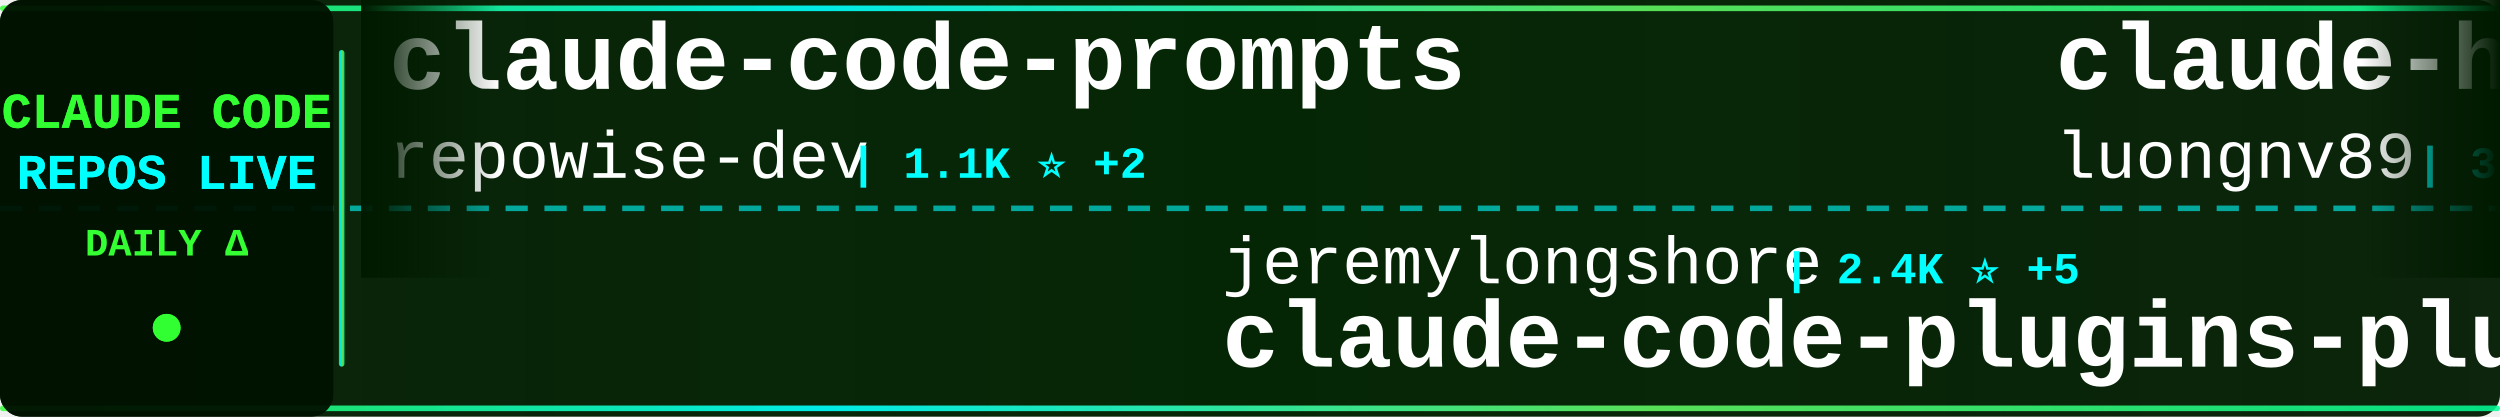
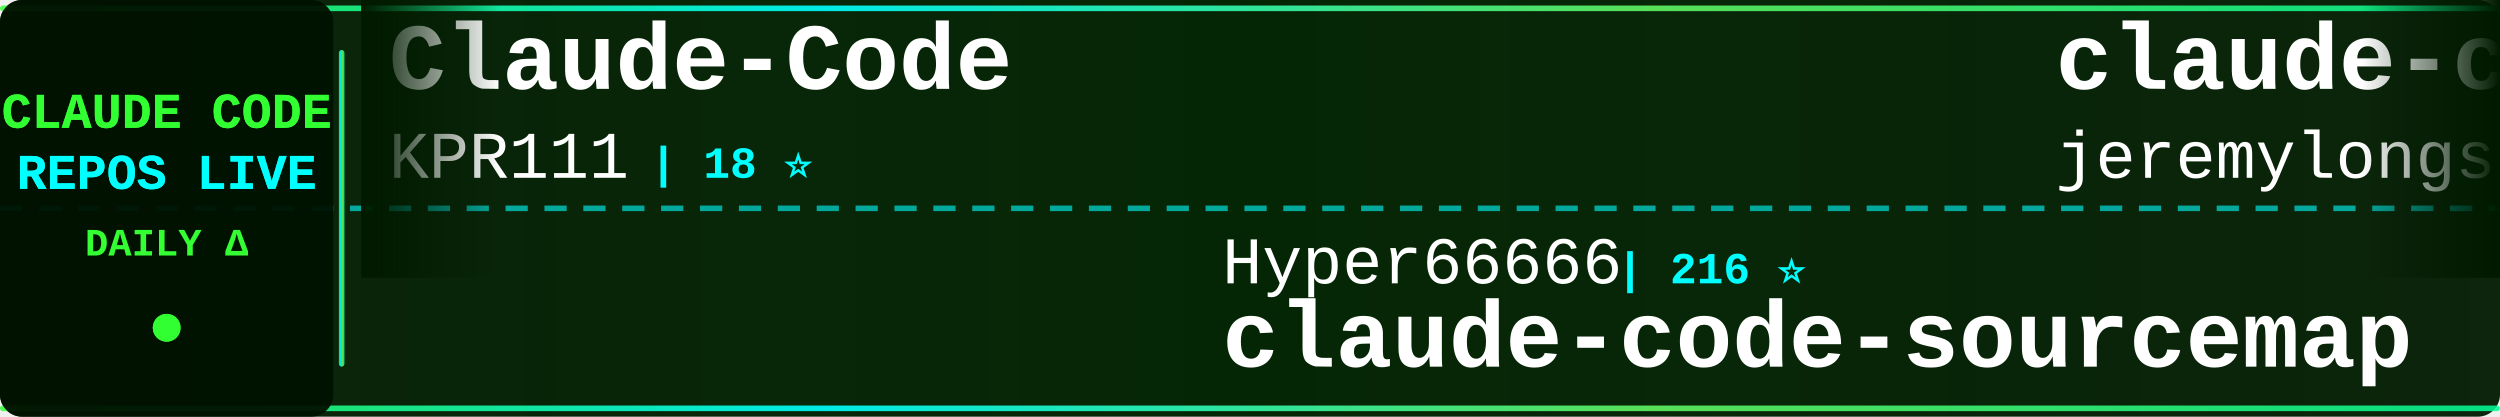
<svg xmlns="http://www.w3.org/2000/svg" width="900" height="150">
  <defs>
    <linearGradient id="tickerBg" x1="0%" y1="0%" x2="100%" y2="0%">
      <stop offset="0%" style="stop-color:#001a00;stop-opacity:0.95" />
      <stop offset="50%" style="stop-color:#002200;stop-opacity:0.98" />
      <stop offset="100%" style="stop-color:#001a00;stop-opacity:0.95" />
    </linearGradient>
    <linearGradient id="borderGrad" x1="0%" y1="0%" x2="100%" y2="0%">
      <stop offset="0%" style="stop-color:#33ff33;stop-opacity:0.85">
        <animate attributeName="stop-opacity" values="0.85;1;0.85" dur="2s" repeatCount="indefinite" />
      </stop>
      <stop offset="33%" style="stop-color:#00ffff;stop-opacity:0.9">
        <animate attributeName="stop-opacity" values="0.9;1;0.9" dur="2.2s" repeatCount="indefinite" />
      </stop>
      <stop offset="66%" style="stop-color:#66ff66;stop-opacity:0.85">
        <animate attributeName="stop-opacity" values="0.85;1;0.85" dur="1.8s" repeatCount="indefinite" />
      </stop>
      <stop offset="100%" style="stop-color:#00ff99;stop-opacity:0.85">
        <animate attributeName="stop-opacity" values="0.85;1;0.85" dur="2s" repeatCount="indefinite" />
      </stop>
    </linearGradient>
    <filter id="textGlow">
      <feGaussianBlur stdDeviation="0.1" result="coloredBlur" />
      <feMerge>
        <feMergeNode in="coloredBlur" />
        <feMergeNode in="SourceGraphic" />
      </feMerge>
    </filter>
    <filter id="metricGlow">
      <feGaussianBlur stdDeviation="0.2" result="coloredBlur" />
      <feMerge>
        <feMergeNode in="coloredBlur" />
        <feMergeNode in="SourceGraphic" />
      </feMerge>
    </filter>
    <linearGradient id="leftFade" x1="0%" y1="0%" x2="100%" y2="0%">
      <stop offset="0%" style="stop-color:#001a00;stop-opacity:1" />
      <stop offset="100%" style="stop-color:#001a00;stop-opacity:0" />
    </linearGradient>
    <linearGradient id="rightFade" x1="0%" y1="0%" x2="100%" y2="0%">
      <stop offset="0%" style="stop-color:#001a00;stop-opacity:0" />
      <stop offset="100%" style="stop-color:#001a00;stop-opacity:1" />
    </linearGradient>
  </defs>
  <rect width="900" height="150" fill="url(#tickerBg)" rx="8" />
  <rect x="0" y="2" width="900" height="2" fill="url(#borderGrad)" rx="1" />
  <rect x="0" y="146" width="900" height="2" fill="url(#borderGrad)" rx="1" />
  <line x1="0" y1="75" x2="900" y2="75" stroke="#00ffff" stroke-width="2" stroke-dasharray="8 6" opacity="0.6" />
  <rect x="0" y="0" width="120" height="150" fill="#001100" opacity="0.95" rx="8" />
  <text x="60" y="46" font-family="'Courier New', monospace" font-size="18" font-weight="bold" fill="#33ff33" text-anchor="middle" filter="url(#textGlow)">
    CLAUDE CODE
  </text>
  <text x="60" y="68" font-family="'Courier New', monospace" font-size="18" font-weight="bold" fill="#00ffff" text-anchor="middle" filter="url(#textGlow)">
    REPOS LIVE
  </text>
  <text x="60" y="92" font-family="'Courier New', monospace" font-size="14" font-weight="bold" fill="#33ff33" text-anchor="middle">
    DAILY Δ
  </text>
  <circle cx="60" cy="118" r="5" fill="#33ff33" filter="url(#metricGlow)">
    <animate attributeName="r" values="4;6;4" dur="1.5s" repeatCount="indefinite" />
    <animate attributeName="opacity" values="0.6;1;0.6" dur="1.5s" repeatCount="indefinite" />
  </circle>
  <rect x="122" y="18" width="2" height="114" fill="url(#borderGrad)" rx="1" />
  <clipPath id="tickerClip">
    <rect x="130" y="0" width="770" height="150" />
  </clipPath>
  <g clip-path="url(#tickerClip)">
    <g id="tickerItems">
      <animateTransform attributeName="transform" attributeType="XML" type="translate" from="0 0" to="-3000 0" dur="54s" repeatCount="indefinite" />
      <g transform="translate(0, 0)">
-         <text x="140" y="32" font-family="'Courier New', monospace" font-size="34" font-weight="bold" fill="#ffffff">claude-code-prompts</text>
-         <text x="140" y="64" font-family="'Courier New', monospace" font-size="24" font-weight="normal" fill="#ffffff" opacity="1.0">repowise-dev</text>
-         <text x="306" y="64" font-family="'Courier New', monospace" font-size="16" font-weight="bold" fill="#00ffff"> | 1.1K ⭐ +2</text>
+         <text x="140" y="32" font-family="'Courier New', monospace" font-size="34" font-weight="bold" fill="#ffffff">Claude-Code</text>
+         <text x="140" y="64" font-family="'Courier New', monospace" font-size="24" font-weight="normal" fill="#ffffff" opacity="1.0">KPR111</text>
+         <text x="234" y="64" font-family="'Courier New', monospace" font-size="16" font-weight="bold" fill="#00ffff"> | 18 ⭐</text>
      </g>
      <g transform="translate(300, 0)">
-         <text x="140" y="102" font-family="'Courier New', monospace" font-size="24" font-weight="normal" fill="#ffffff" opacity="1.0">jeremylongshore</text>
-         <text x="342" y="102" font-family="'Courier New', monospace" font-size="16" font-weight="bold" fill="#00ffff"> | 2.4K ⭐ +5</text>
-         <text x="140" y="132" font-family="'Courier New', monospace" font-size="34" font-weight="bold" fill="#ffffff">claude-code-plugins-plus...</text>
+         <text x="140" y="102" font-family="'Courier New', monospace" font-size="24" font-weight="normal" fill="#ffffff" opacity="1.0">Hyper66666</text>
+         <text x="282" y="102" font-family="'Courier New', monospace" font-size="16" font-weight="bold" fill="#00ffff"> | 216 ⭐</text>
+         <text x="140" y="132" font-family="'Courier New', monospace" font-size="34" font-weight="bold" fill="#ffffff">claude-code-sourcemap</text>
      </g>
      <g transform="translate(600, 0)">
-         <text x="140" y="32" font-family="'Courier New', monospace" font-size="34" font-weight="bold" fill="#ffffff">claude-howto</text>
-         <text x="140" y="64" font-family="'Courier New', monospace" font-size="24" font-weight="normal" fill="#ffffff" opacity="1.0">luongnv89</text>
-         <text x="270" y="64" font-family="'Courier New', monospace" font-size="16" font-weight="bold" fill="#00ffff"> | 38.2K ⭐ +101</text>
+         <text x="140" y="32" font-family="'Courier New', monospace" font-size="34" font-weight="bold" fill="#ffffff">claude-code-plugins-plus...</text>
+         <text x="140" y="64" font-family="'Courier New', monospace" font-size="24" font-weight="normal" fill="#ffffff" opacity="1.0">jeremylongshore</text>
+         <text x="342" y="64" font-family="'Courier New', monospace" font-size="16" font-weight="bold" fill="#00ffff"> | 2.4K ⭐ +7</text>
      </g>
      <g transform="translate(900, 0)">
-         <text x="140" y="102" font-family="'Courier New', monospace" font-size="24" font-weight="normal" fill="#ffffff" opacity="1.0">FlorianBruniaux</text>
-         <text x="342" y="102" font-family="'Courier New', monospace" font-size="16" font-weight="bold" fill="#00ffff"> | 5.2K ⭐ +13</text>
-         <text x="140" y="132" font-family="'Courier New', monospace" font-size="34" font-weight="bold" fill="#ffffff">claude-code-ultimate-gui...</text>
+         <text x="140" y="102" font-family="'Courier New', monospace" font-size="24" font-weight="normal" fill="#ffffff" opacity="1.0">digitalsamba</text>
+         <text x="306" y="102" font-family="'Courier New', monospace" font-size="16" font-weight="bold" fill="#00ffff"> | 1.6K ⭐ +8</text>
+         <text x="140" y="132" font-family="'Courier New', monospace" font-size="34" font-weight="bold" fill="#ffffff">claude-code-video-toolki...</text>
      </g>
      <g transform="translate(1200, 0)">
-         <text x="140" y="32" font-family="'Courier New', monospace" font-size="34" font-weight="bold" fill="#ffffff">CLIProxyAPI</text>
-         <text x="140" y="64" font-family="'Courier New', monospace" font-size="24" font-weight="normal" fill="#ffffff" opacity="1.0">router-for-me</text>
-         <text x="318" y="64" font-family="'Courier New', monospace" font-size="16" font-weight="bold" fill="#00ffff"> | 38.4K ⭐ +92</text>
+         <text x="140" y="32" font-family="'Courier New', monospace" font-size="34" font-weight="bold" fill="#ffffff">claude-code-spec-workflo...</text>
+         <text x="140" y="64" font-family="'Courier New', monospace" font-size="24" font-weight="normal" fill="#ffffff" opacity="1.0">Pimzino</text>
+         <text x="246" y="64" font-family="'Courier New', monospace" font-size="16" font-weight="bold" fill="#00ffff"> | 3.8K ⭐ +1</text>
      </g>
      <g transform="translate(1500, 0)">
-         <text x="140" y="102" font-family="'Courier New', monospace" font-size="24" font-weight="normal" fill="#ffffff" opacity="1.0">rohitg00</text>
-         <text x="258" y="102" font-family="'Courier New', monospace" font-size="16" font-weight="bold" fill="#00ffff"> | 2.2K ⭐ +4</text>
-         <text x="140" y="132" font-family="'Courier New', monospace" font-size="34" font-weight="bold" fill="#ffffff">awesome-claude-code-tool...</text>
+         <text x="140" y="102" font-family="'Courier New', monospace" font-size="24" font-weight="normal" fill="#ffffff" opacity="1.0">anthropics</text>
+         <text x="282" y="102" font-family="'Courier New', monospace" font-size="16" font-weight="bold" fill="#00ffff"> | 887 ⭐</text>
+         <text x="140" y="132" font-family="'Courier New', monospace" font-size="34" font-weight="bold" fill="#ffffff">claude-code-base-action</text>
      </g>
      <g transform="translate(1800, 0)">
-         <text x="140" y="32" font-family="'Courier New', monospace" font-size="34" font-weight="bold" fill="#ffffff">Auto-claude-code-researc...</text>
-         <text x="140" y="64" font-family="'Courier New', monospace" font-size="24" font-weight="normal" fill="#ffffff" opacity="1.0">wanshuiyin</text>
-         <text x="282" y="64" font-family="'Courier New', monospace" font-size="16" font-weight="bold" fill="#00ffff"> | 12.6K ⭐ +45</text>
+         <text x="140" y="32" font-family="'Courier New', monospace" font-size="34" font-weight="bold" fill="#ffffff">claude-code-sub-agents</text>
+         <text x="140" y="64" font-family="'Courier New', monospace" font-size="24" font-weight="normal" fill="#ffffff" opacity="1.0">lst97</text>
+         <text x="222" y="64" font-family="'Courier New', monospace" font-size="16" font-weight="bold" fill="#00ffff"> | 1.6K ⭐ +1</text>
      </g>
      <g transform="translate(2100, 0)">
-         <text x="140" y="102" font-family="'Courier New', monospace" font-size="24" font-weight="normal" fill="#ffffff" opacity="1.0">Chachamaru127</text>
-         <text x="318" y="102" font-family="'Courier New', monospace" font-size="16" font-weight="bold" fill="#00ffff"> | 2.9K ⭐ +7</text>
-         <text x="140" y="132" font-family="'Courier New', monospace" font-size="34" font-weight="bold" fill="#ffffff">claude-code-harness</text>
+         <text x="140" y="102" font-family="'Courier New', monospace" font-size="24" font-weight="normal" fill="#ffffff" opacity="1.0">darcyegb</text>
+         <text x="258" y="102" font-family="'Courier New', monospace" font-size="16" font-weight="bold" fill="#00ffff"> | 735 ⭐ +3</text>
+         <text x="140" y="132" font-family="'Courier New', monospace" font-size="34" font-weight="bold" fill="#ffffff">ClaudeCodeAgents</text>
      </g>
      <g transform="translate(2400, 0)">
-         <text x="140" y="32" font-family="'Courier New', monospace" font-size="34" font-weight="bold" fill="#ffffff">free-claude-code</text>
-         <text x="140" y="64" font-family="'Courier New', monospace" font-size="24" font-weight="normal" fill="#ffffff" opacity="1.0">Alishahryar1</text>
-         <text x="306" y="64" font-family="'Courier New', monospace" font-size="16" font-weight="bold" fill="#00ffff"> | 36.9K ⭐ +164</text>
+         <text x="140" y="32" font-family="'Courier New', monospace" font-size="34" font-weight="bold" fill="#ffffff">skills</text>
+         <text x="140" y="64" font-family="'Courier New', monospace" font-size="24" font-weight="normal" fill="#ffffff" opacity="1.0">anthropics</text>
+         <text x="282" y="64" font-family="'Courier New', monospace" font-size="16" font-weight="bold" fill="#00ffff"> | 155.1K ⭐ +446</text>
      </g>
      <g transform="translate(2700, 0)">
-         <text x="140" y="102" font-family="'Courier New', monospace" font-size="24" font-weight="normal" fill="#ffffff" opacity="1.0">hangsman</text>
-         <text x="258" y="102" font-family="'Courier New', monospace" font-size="16" font-weight="bold" fill="#00ffff"> | 787 ⭐</text>
-         <text x="140" y="132" font-family="'Courier New', monospace" font-size="34" font-weight="bold" fill="#ffffff">claude-code-source</text>
+         <text x="140" y="102" font-family="'Courier New', monospace" font-size="24" font-weight="normal" fill="#ffffff" opacity="1.0">nicedreamzapp</text>
+         <text x="318" y="102" font-family="'Courier New', monospace" font-size="16" font-weight="bold" fill="#00ffff"> | 2.8K ⭐ +12</text>
+         <text x="140" y="132" font-family="'Courier New', monospace" font-size="34" font-weight="bold" fill="#ffffff">claude-code-local</text>
      </g>
      <g transform="translate(3000, 0)">
-         <text x="140" y="32" font-family="'Courier New', monospace" font-size="34" font-weight="bold" fill="#ffffff">claude-code-prompts</text>
-         <text x="140" y="64" font-family="'Courier New', monospace" font-size="24" font-weight="normal" fill="#ffffff" opacity="1.0">repowise-dev</text>
-         <text x="306" y="64" font-family="'Courier New', monospace" font-size="16" font-weight="bold" fill="#00ffff"> | 1.1K ⭐ +2</text>
+         <text x="140" y="32" font-family="'Courier New', monospace" font-size="34" font-weight="bold" fill="#ffffff">Claude-Code</text>
+         <text x="140" y="64" font-family="'Courier New', monospace" font-size="24" font-weight="normal" fill="#ffffff" opacity="1.0">KPR111</text>
+         <text x="234" y="64" font-family="'Courier New', monospace" font-size="16" font-weight="bold" fill="#00ffff"> | 18 ⭐</text>
      </g>
      <g transform="translate(3300, 0)">
-         <text x="140" y="102" font-family="'Courier New', monospace" font-size="24" font-weight="normal" fill="#ffffff" opacity="1.0">jeremylongshore</text>
-         <text x="342" y="102" font-family="'Courier New', monospace" font-size="16" font-weight="bold" fill="#00ffff"> | 2.4K ⭐ +5</text>
-         <text x="140" y="132" font-family="'Courier New', monospace" font-size="34" font-weight="bold" fill="#ffffff">claude-code-plugins-plus...</text>
+         <text x="140" y="102" font-family="'Courier New', monospace" font-size="24" font-weight="normal" fill="#ffffff" opacity="1.0">Hyper66666</text>
+         <text x="282" y="102" font-family="'Courier New', monospace" font-size="16" font-weight="bold" fill="#00ffff"> | 216 ⭐</text>
+         <text x="140" y="132" font-family="'Courier New', monospace" font-size="34" font-weight="bold" fill="#ffffff">claude-code-sourcemap</text>
      </g>
      <g transform="translate(3600, 0)">
-         <text x="140" y="32" font-family="'Courier New', monospace" font-size="34" font-weight="bold" fill="#ffffff">claude-howto</text>
-         <text x="140" y="64" font-family="'Courier New', monospace" font-size="24" font-weight="normal" fill="#ffffff" opacity="1.0">luongnv89</text>
-         <text x="270" y="64" font-family="'Courier New', monospace" font-size="16" font-weight="bold" fill="#00ffff"> | 38.2K ⭐ +101</text>
+         <text x="140" y="32" font-family="'Courier New', monospace" font-size="34" font-weight="bold" fill="#ffffff">claude-code-plugins-plus...</text>
+         <text x="140" y="64" font-family="'Courier New', monospace" font-size="24" font-weight="normal" fill="#ffffff" opacity="1.0">jeremylongshore</text>
+         <text x="342" y="64" font-family="'Courier New', monospace" font-size="16" font-weight="bold" fill="#00ffff"> | 2.4K ⭐ +7</text>
      </g>
      <g transform="translate(3900, 0)">
-         <text x="140" y="102" font-family="'Courier New', monospace" font-size="24" font-weight="normal" fill="#ffffff" opacity="1.0">FlorianBruniaux</text>
-         <text x="342" y="102" font-family="'Courier New', monospace" font-size="16" font-weight="bold" fill="#00ffff"> | 5.2K ⭐ +13</text>
-         <text x="140" y="132" font-family="'Courier New', monospace" font-size="34" font-weight="bold" fill="#ffffff">claude-code-ultimate-gui...</text>
+         <text x="140" y="102" font-family="'Courier New', monospace" font-size="24" font-weight="normal" fill="#ffffff" opacity="1.0">digitalsamba</text>
+         <text x="306" y="102" font-family="'Courier New', monospace" font-size="16" font-weight="bold" fill="#00ffff"> | 1.6K ⭐ +8</text>
+         <text x="140" y="132" font-family="'Courier New', monospace" font-size="34" font-weight="bold" fill="#ffffff">claude-code-video-toolki...</text>
      </g>
    </g>
  </g>
  <rect x="130" y="0" width="50" height="100" fill="url(#leftFade)" />
  <rect x="850" y="0" width="50" height="100" fill="url(#rightFade)" />
</svg>
